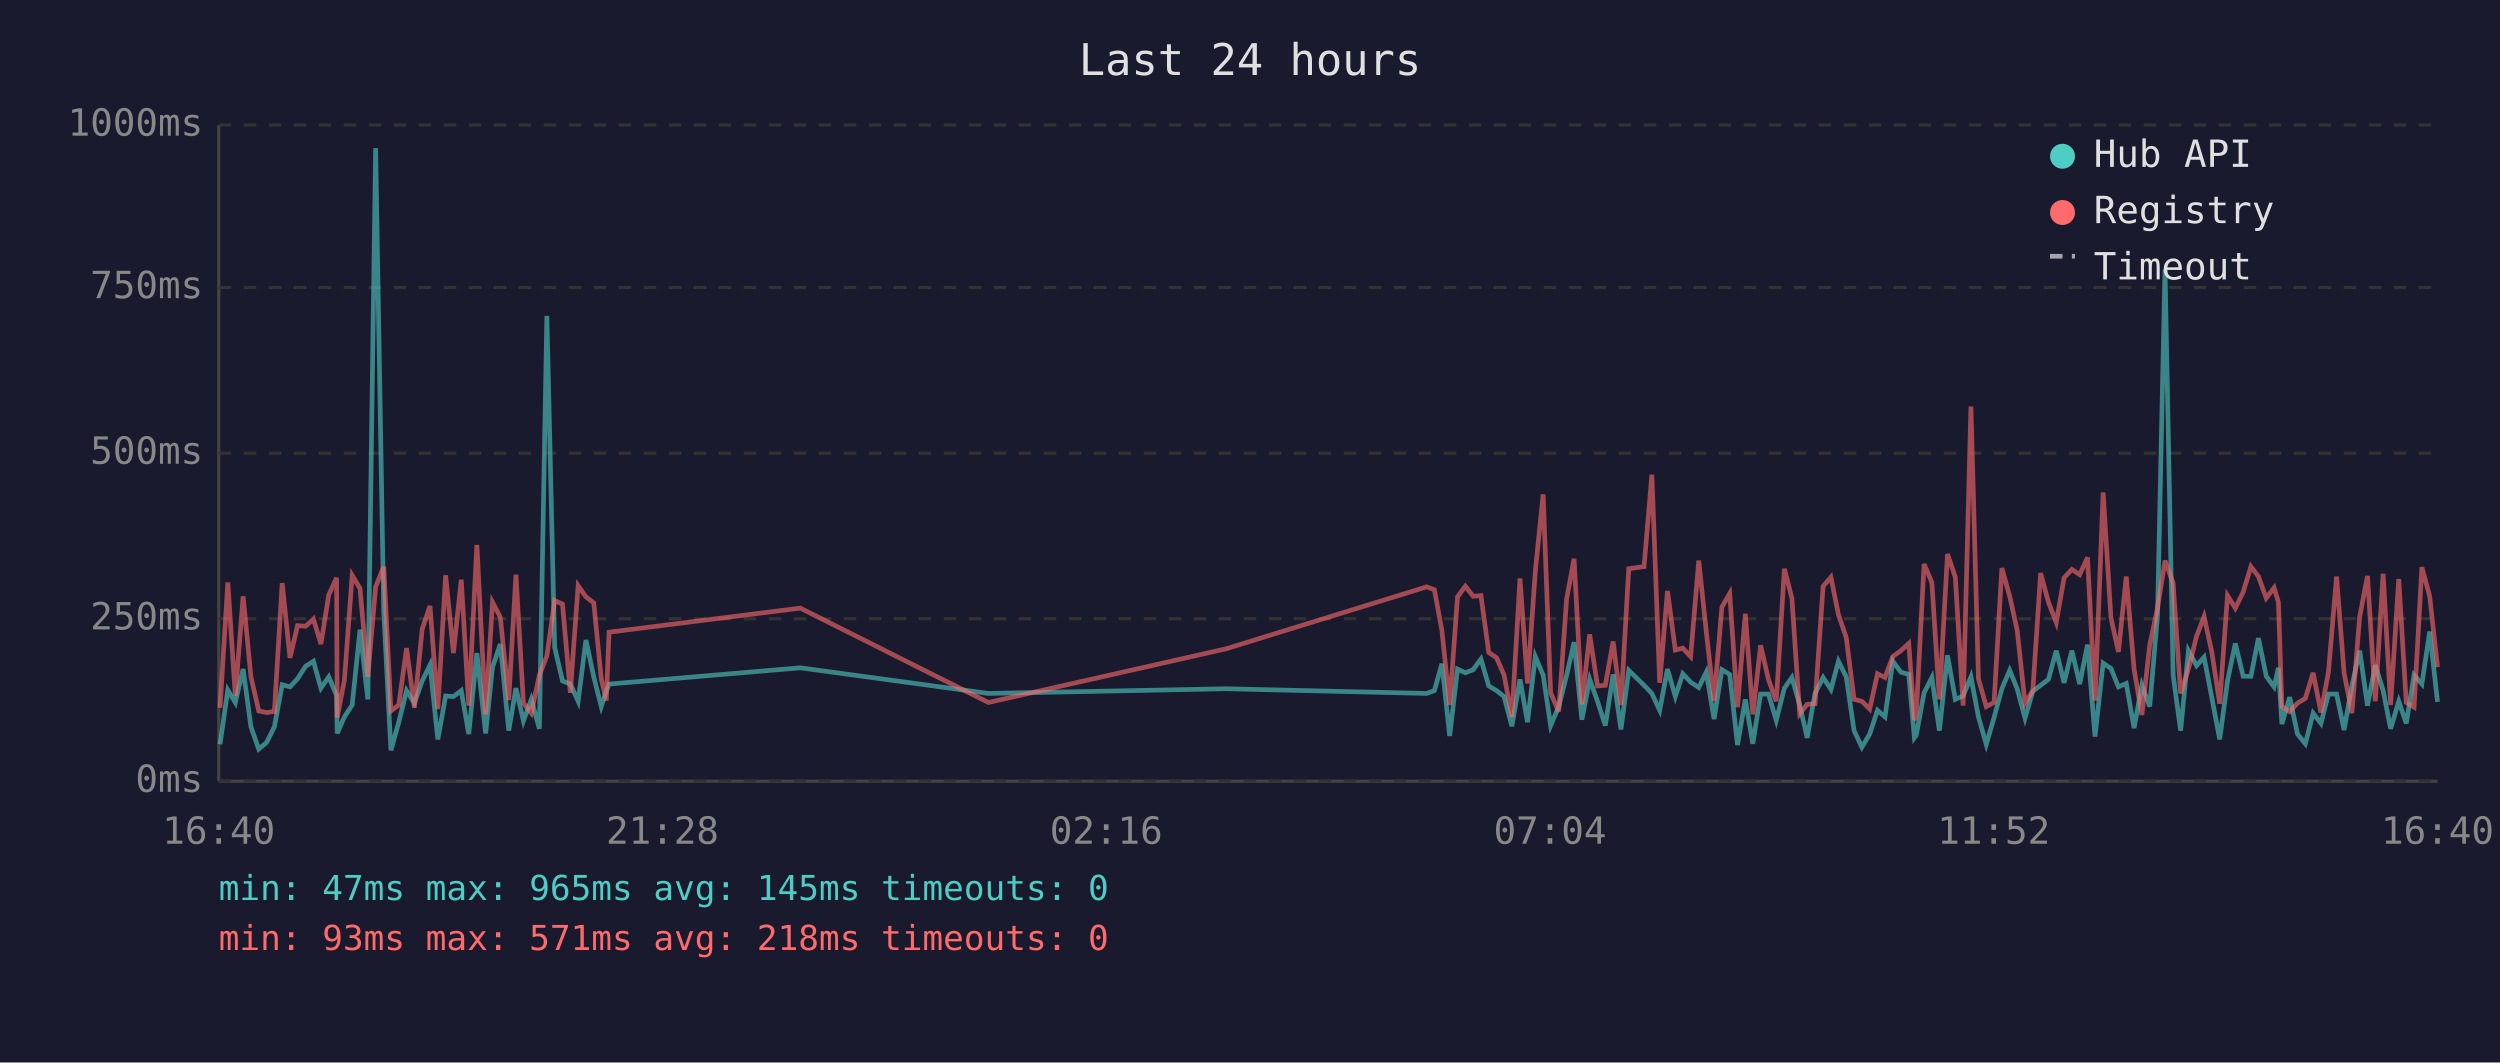
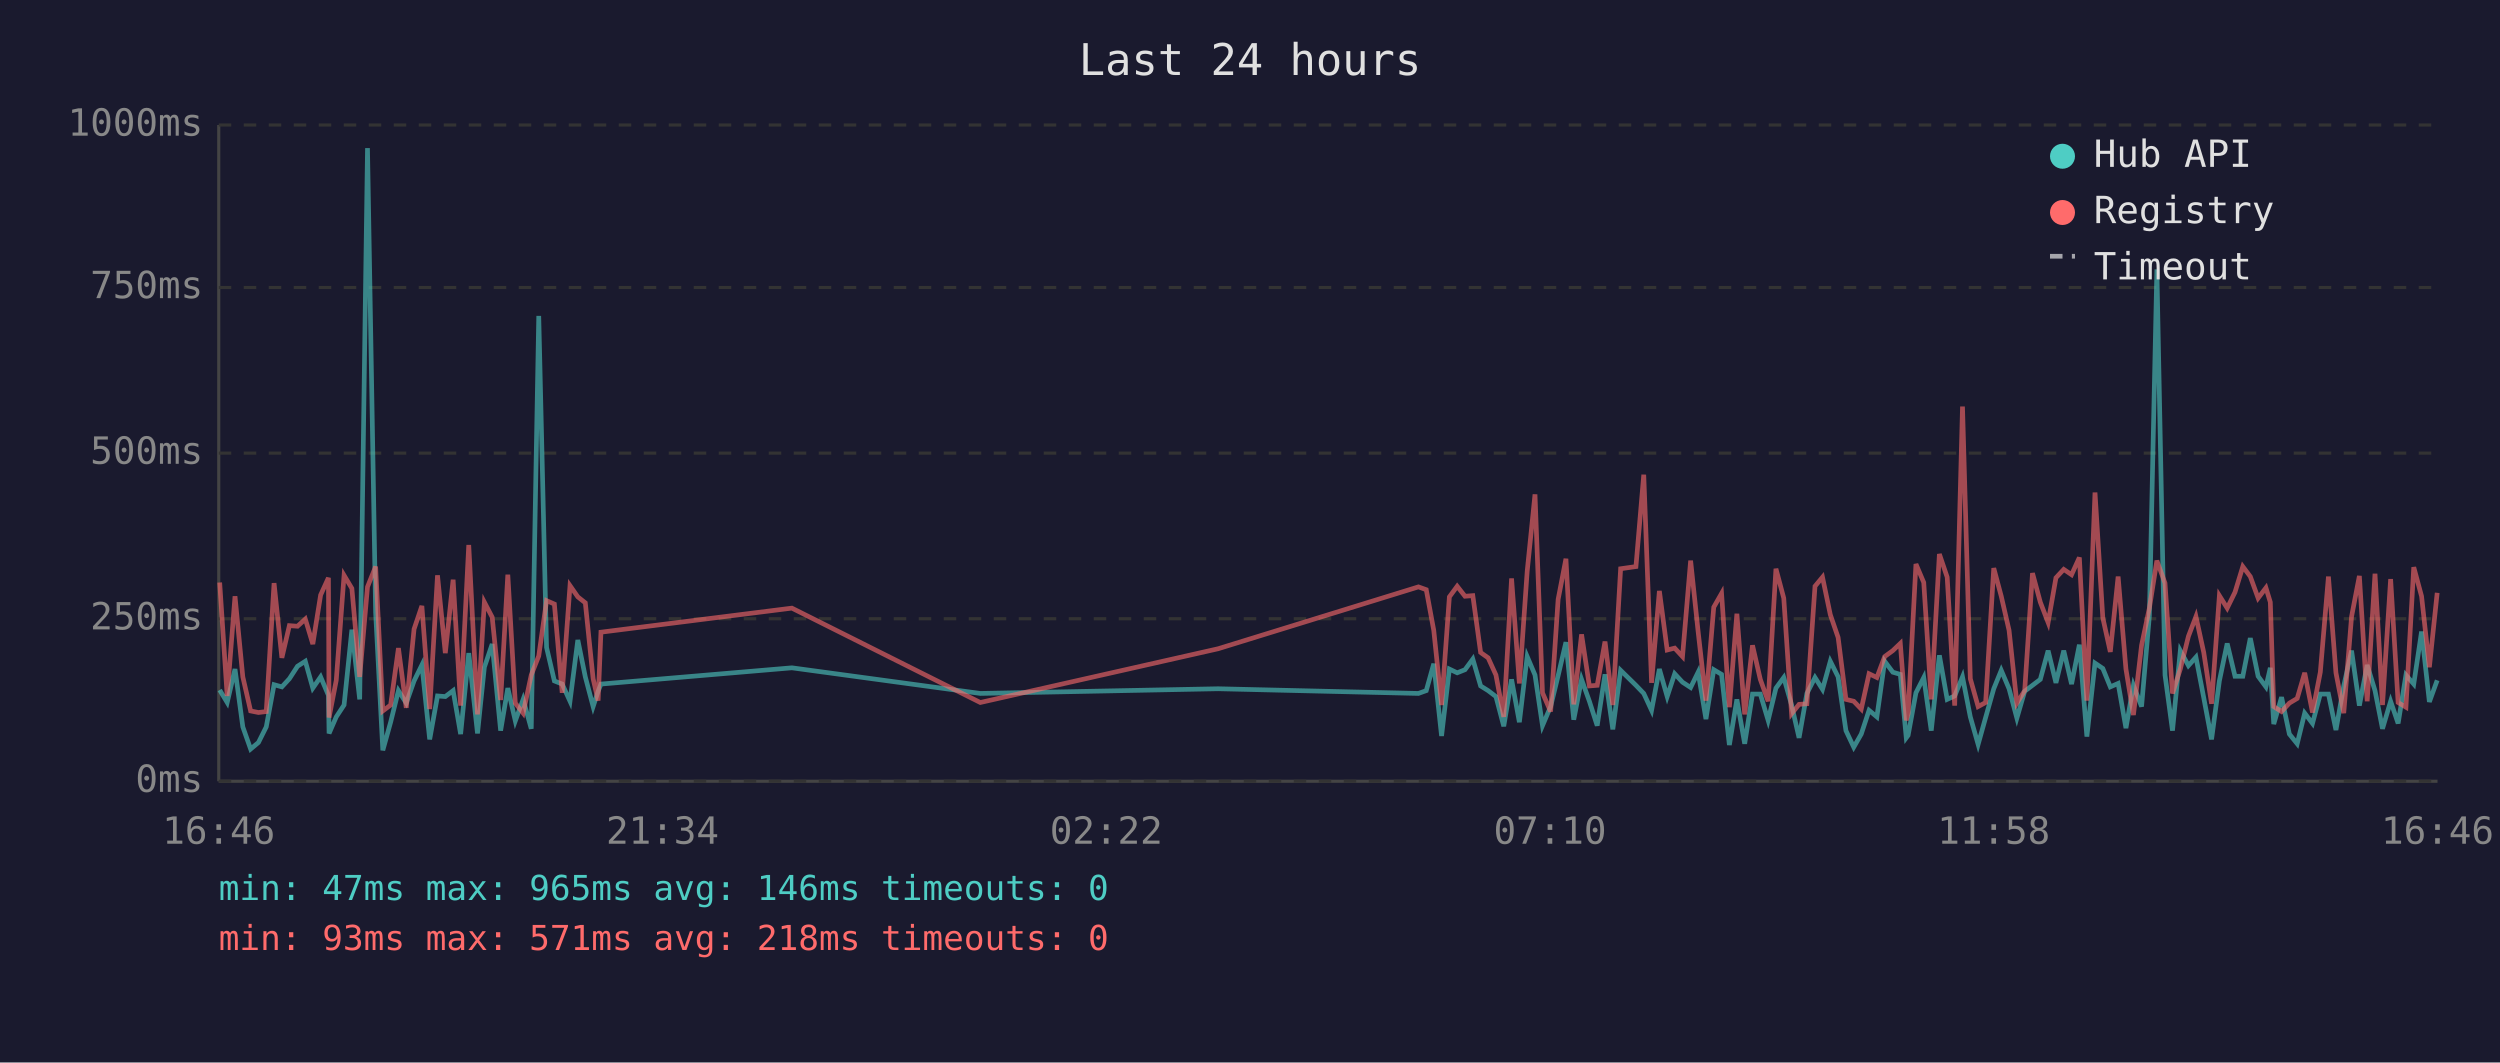
<svg xmlns="http://www.w3.org/2000/svg" viewBox="0 0 800 340" font-family="monospace" font-size="12">
  <rect width="800" height="340" fill="#1a1a2e" />
  <text x="400" y="24" fill="#e0e0e0" font-size="14" text-anchor="middle">Last 24 hours</text>
  <line x1="70" y1="40" x2="70" y2="250" stroke="#444" stroke-width="1" />
  <line x1="70" y1="250" x2="780" y2="250" stroke="#444" stroke-width="1" />
  <line x1="70" y1="250" x2="780" y2="250" stroke="#333" stroke-width="1" stroke-dasharray="4" />
  <text x="65" y="250" fill="#888" text-anchor="end" dominant-baseline="middle">0ms</text>
  <line x1="70" y1="198" x2="780" y2="198" stroke="#333" stroke-width="1" stroke-dasharray="4" />
  <text x="65" y="198" fill="#888" text-anchor="end" dominant-baseline="middle">250ms</text>
  <line x1="70" y1="145" x2="780" y2="145" stroke="#333" stroke-width="1" stroke-dasharray="4" />
  <text x="65" y="145" fill="#888" text-anchor="end" dominant-baseline="middle">500ms</text>
  <line x1="70" y1="92" x2="780" y2="92" stroke="#333" stroke-width="1" stroke-dasharray="4" />
  <text x="65" y="92" fill="#888" text-anchor="end" dominant-baseline="middle">750ms</text>
  <line x1="70" y1="40" x2="780" y2="40" stroke="#333" stroke-width="1" stroke-dasharray="4" />
  <text x="65" y="40" fill="#888" text-anchor="end" dominant-baseline="middle">1000ms</text>
-   <text x="70" y="270" fill="#888" text-anchor="middle">16:40</text>
-   <text x="212" y="270" fill="#888" text-anchor="middle">21:28</text>
-   <text x="354" y="270" fill="#888" text-anchor="middle">02:16</text>
-   <text x="496" y="270" fill="#888" text-anchor="middle">07:04</text>
-   <text x="638" y="270" fill="#888" text-anchor="middle">11:52</text>
-   <text x="780" y="270" fill="#888" text-anchor="middle">16:40</text>
-   <polyline points="70.4,238.2 72.9,220.8 75.3,224.8 77.8,214.1 80.3,232.6 82.8,239.7 85.3,237.6 87.8,232.6 90.3,219.1 92.8,219.8 95.2,217.2 97.8,213.2 100.3,211.6 102.7,220.2 105.2,216.6 107.7,222.5 107.9,234.7 110.2,229.4 112.7,225.6 115.2,201.5 117.7,223.8 120.2,47.4 122.8,196.0 125.1,240.1 127.6,231.1 130.1,221.0 132.6,225.0 135.1,217.9 137.6,212.8 140.1,236.6 142.6,222.7 145.1,222.9 147.6,221.0 150.0,234.9 152.6,209.0 155.4,234.7 157.6,213.5 160.1,206.1 162.8,233.8 165.1,220.2 167.5,230.7 170.0,223.8 172.6,233.2 175.0,101.1 177.5,207.2 180.0,217.9 182.5,218.9 185.0,224.4 187.5,204.8 190.0,216.6 192.4,226.1 194.0,221.2 194.9,218.9 256.1,213.7 316.3,221.9 392.4,220.4 456.5,221.9 459.0,221.0 461.4,212.4 463.9,235.5 466.4,214.1 468.9,215.3 471.4,214.3 473.9,210.9 476.4,219.5 478.9,221.0 481.3,222.9 483.8,232.4 486.4,217.4 488.8,231.1 491.3,210.1 493.8,216.0 496.2,232.2 498.8,226.1 501.3,216.2 503.7,205.5 506.2,230.3 508.7,217.4 511.2,224.4 513.7,232.2 516.2,215.8 518.7,233.4 521.2,214.5 526.1,219.3 528.6,221.9 531.1,227.3 533.6,214.1 536.1,222.9 538.5,215.6 541.0,218.3 543.6,220.0 546.0,215.1 548.5,230.1 551.0,214.3 553.5,215.8 556.0,238.4 558.5,223.8 560.9,238.0 563.4,222.1 565.9,222.1 568.4,230.5 571.0,220.2 573.4,216.8 575.9,225.6 578.3,236.1 580.8,221.9 583.4,216.8 585.9,220.6 588.3,211.6 590.8,216.6 593.3,233.8 595.8,239.1 598.3,234.9 600.8,227.3 603.2,229.4 605.7,211.6 608.3,215.1 610.8,215.8 612.6,236.1 613.2,235.3 615.7,221.7 618.2,216.8 620.6,233.8 623.2,209.7 625.7,223.8 628.2,222.7 630.7,216.6 633.1,229.4 635.6,238.2 638.1,229.6 640.6,220.4 643.1,214.5 645.5,220.4 648.0,229.8 650.5,221.2 653.0,219.3 655.5,217.4 658.0,208.2 660.5,218.5 663.0,208.2 665.5,218.9 668.0,206.3 670.4,235.7 673.0,212.2 675.5,213.9 677.9,219.8 680.4,218.7 682.9,233.0 685.4,219.3 687.9,226.1 690.4,197.1 692.8,86.2 695.4,216.0 697.8,233.8 700.3,208.2 702.9,213.0 705.3,210.3 707.8,223.3 710.3,236.6 712.8,217.9 715.3,205.9 717.8,216.4 720.3,216.4 722.7,204.2 725.2,216.4 727.7,219.8 729.1,213.7 730.2,231.7 732.7,223.1 735.2,234.9 737.7,238.0 740.2,228.2 742.7,231.5 745.1,222.1 747.7,222.1 750.1,233.6 752.6,219.5 755.1,208.2 757.6,225.8 760.1,212.8 762.6,221.0 765.0,233.2 767.6,224.4 770.0,231.5 772.5,216.0 775.0,218.9 777.5,202.1 780.0,224.6" fill="none" stroke="#4ecdc4" stroke-width="1.5" opacity="0.6" />
-   <polyline points="70.4,226.5 72.9,186.4 75.3,222.7 77.8,190.8 80.3,216.6 82.8,227.5 85.3,228.0 87.8,227.7 90.3,186.6 92.8,210.5 95.2,200.2 97.8,200.4 100.3,198.1 102.7,206.1 105.2,190.4 107.7,184.9 107.9,229.6 110.2,217.7 112.7,184.1 115.2,188.3 117.7,216.6 120.2,187.8 122.8,181.3 125.1,227.5 127.6,225.6 130.1,207.4 132.6,226.5 135.1,201.3 137.6,193.9 140.1,226.9 142.6,184.1 145.1,209.0 147.6,185.5 150.0,225.8 152.6,174.4 155.4,228.6 157.6,192.7 160.1,197.5 162.8,224.0 165.1,183.9 167.5,225.0 170.0,228.2 172.6,216.0 175.0,209.9 177.5,192.2 180.0,193.3 182.5,221.7 185.0,187.4 187.5,191.0 190.0,192.9 192.4,217.2 194.0,224.2 194.9,202.3 256.1,194.6 316.3,224.8 392.4,207.6 456.5,187.8 459.0,188.7 461.4,201.7 463.9,225.6 466.4,191.0 468.9,187.6 471.4,190.8 473.9,190.6 476.4,208.8 478.9,210.5 481.3,216.0 483.8,229.4 486.4,185.1 488.8,218.7 491.3,182.8 493.8,158.2 496.2,221.7 498.8,227.7 501.3,191.8 503.7,178.8 506.2,225.4 508.7,203.0 511.2,219.5 513.7,219.3 516.2,205.3 518.7,225.6 521.2,182.0 526.1,181.3 528.6,151.9 531.1,218.5 533.6,189.1 536.1,208.0 538.5,207.4 541.0,210.1 543.6,179.4 546.0,202.1 548.5,224.2 551.0,194.3 553.5,189.9 556.0,226.3 558.5,196.4 560.9,228.6 563.4,206.5 565.9,217.4 568.4,224.4 571.0,182.0 573.4,191.4 575.9,228.4 578.3,225.4 580.8,225.2 583.4,187.6 585.9,184.7 588.3,196.7 590.8,204.0 593.3,223.8 595.8,224.4 598.3,226.9 600.8,215.6 603.2,216.8 605.7,210.1 608.3,208.2 610.8,205.9 612.6,230.5 613.2,228.4 615.7,180.5 618.2,186.4 620.6,223.8 623.2,177.3 625.7,184.7 628.2,225.8 630.7,130.1 633.1,217.2 635.6,226.1 638.1,224.8 640.6,181.8 643.1,190.8 645.5,201.7 648.0,225.0 650.5,221.0 653.0,183.4 655.5,192.7 658.0,199.2 660.5,184.9 663.0,182.2 665.5,183.9 668.0,178.4 670.4,224.2 673.0,157.6 675.5,197.7 677.9,208.6 680.4,184.5 682.9,214.1 685.4,228.8 687.9,206.5 690.4,194.6 692.8,179.4 695.4,186.6 697.8,221.9 700.3,214.1 702.9,203.6 705.3,197.3 707.8,208.8 710.3,225.2 712.8,190.6 715.3,194.6 717.8,189.5 720.3,181.3 722.7,184.5 725.2,191.4 727.7,188.1 729.1,192.7 730.2,226.1 732.7,227.7 735.2,225.0 737.7,223.5 740.2,215.3 742.7,228.0 745.1,215.1 747.7,184.5 750.1,215.3 752.6,228.2 755.1,197.3 757.6,184.3 760.1,224.4 762.6,183.6 765.0,225.6 767.6,185.3 770.0,224.8 772.5,226.3 775.0,181.5 777.5,190.8 780.0,213.5" fill="none" stroke="#ff6b6b" stroke-width="1.5" opacity="0.6" />
+   <text x="70" y="270" fill="#888" text-anchor="middle">16:46</text>
+   <text x="212" y="270" fill="#888" text-anchor="middle">21:34</text>
+   <text x="354" y="270" fill="#888" text-anchor="middle">02:22</text>
+   <text x="496" y="270" fill="#888" text-anchor="middle">07:10</text>
+   <text x="638" y="270" fill="#888" text-anchor="middle">11:58</text>
+   <text x="780" y="270" fill="#888" text-anchor="middle">16:46</text>
+   <polyline points="70.3,220.8 72.7,224.8 75.2,214.1 77.7,232.6 80.2,239.7 82.7,237.6 85.2,232.6 87.7,219.1 90.2,219.8 92.6,217.2 95.2,213.2 97.7,211.6 100.1,220.2 102.6,216.6 105.1,222.5 105.3,234.7 107.6,229.4 110.1,225.6 112.6,201.5 115.1,223.8 117.6,47.4 120.2,196.0 122.5,240.1 125.0,231.1 127.5,221.0 130.0,225.0 132.5,217.9 135.0,212.8 137.5,236.6 140.0,222.7 142.5,222.9 145.0,221.0 147.4,234.9 150.0,209.0 152.8,234.7 155.0,213.5 157.5,206.1 160.2,233.8 162.5,220.2 164.9,230.7 167.4,223.8 170.0,233.2 172.4,101.1 174.9,207.2 177.4,217.9 179.9,218.9 182.4,224.4 184.9,204.8 187.3,216.6 189.8,226.1 191.4,221.2 192.3,218.9 253.4,213.7 313.7,221.9 389.8,220.4 453.9,221.9 456.4,221.0 458.8,212.4 461.3,235.5 463.8,214.1 466.3,215.3 468.8,214.3 471.3,210.9 473.8,219.5 476.2,221.0 478.7,222.9 481.2,232.4 483.7,217.4 486.2,231.1 488.7,210.1 491.2,216.0 493.6,232.2 496.2,226.1 498.6,216.2 501.1,205.5 503.6,230.3 506.1,217.4 508.6,224.4 511.1,232.2 513.6,215.8 516.1,233.4 518.6,214.5 523.5,219.3 526.0,221.9 528.5,227.3 531.0,214.1 533.5,222.9 535.9,215.6 538.4,218.3 541.0,220.0 543.4,215.1 545.9,230.1 548.4,214.3 550.9,215.8 553.4,238.4 555.8,223.8 558.3,238.0 560.8,222.1 563.3,222.1 565.8,230.5 568.3,220.2 570.8,216.8 573.3,225.6 575.7,236.1 578.2,221.9 580.8,216.8 583.2,220.6 585.7,211.6 588.2,216.6 590.7,233.8 593.2,239.1 595.6,234.9 598.1,227.3 600.6,229.4 603.1,211.6 605.7,215.1 608.1,215.8 610.0,236.1 610.6,235.3 613.1,221.7 615.6,216.8 618.0,233.8 620.6,209.7 623.1,223.8 625.5,222.7 628.0,216.6 630.5,229.4 633.0,238.2 635.4,229.6 638.0,220.4 640.4,214.5 642.9,220.4 645.4,229.8 647.9,221.2 650.4,219.3 652.9,217.4 655.4,208.2 657.9,218.5 660.4,208.2 662.9,218.9 665.4,206.3 667.8,235.7 670.4,212.2 672.9,213.9 675.3,219.8 677.8,218.7 680.3,233.0 682.7,219.3 685.3,226.1 687.8,197.1 690.2,86.2 692.8,216.0 695.2,233.8 697.7,208.2 700.3,213.0 702.7,210.3 705.2,223.3 707.7,236.6 710.2,217.9 712.7,205.9 715.2,216.4 717.7,216.4 720.1,204.2 722.6,216.4 725.1,219.8 726.5,213.7 727.6,231.7 730.1,223.1 732.6,234.9 735.1,238.0 737.5,228.2 740.0,231.5 742.5,222.1 745.1,222.1 747.5,233.6 750.0,219.5 752.5,208.2 755.0,225.8 757.5,212.8 760.0,221.0 762.4,233.2 765.0,224.4 767.4,231.5 769.9,216.0 772.4,218.9 774.9,202.1 777.4,224.6 779.9,217.7" fill="none" stroke="#4ecdc4" stroke-width="1.5" opacity="0.6" />
+   <polyline points="70.3,186.4 72.7,222.7 75.2,190.8 77.7,216.6 80.2,227.5 82.7,228.0 85.2,227.7 87.7,186.6 90.2,210.5 92.6,200.2 95.2,200.4 97.7,198.1 100.1,206.1 102.6,190.4 105.1,184.9 105.3,229.6 107.6,217.7 110.1,184.1 112.6,188.3 115.1,216.6 117.6,187.8 120.2,181.3 122.5,227.5 125.0,225.6 127.5,207.4 130.0,226.5 132.5,201.3 135.0,193.9 137.5,226.9 140.0,184.1 142.5,209.0 145.0,185.5 147.4,225.8 150.0,174.4 152.8,228.6 155.0,192.7 157.5,197.5 160.2,224.0 162.5,183.9 164.9,225.0 167.4,228.2 170.0,216.0 172.4,209.9 174.9,192.2 177.4,193.3 179.9,221.7 182.4,187.4 184.9,191.0 187.3,192.9 189.8,217.2 191.4,224.2 192.3,202.3 253.4,194.6 313.7,224.8 389.8,207.6 453.9,187.8 456.4,188.7 458.8,201.7 461.3,225.6 463.8,191.0 466.3,187.6 468.8,190.8 471.3,190.6 473.8,208.8 476.2,210.5 478.7,216.0 481.2,229.4 483.7,185.1 486.2,218.7 488.7,182.8 491.2,158.2 493.6,221.7 496.2,227.7 498.6,191.8 501.1,178.8 503.6,225.4 506.1,203.0 508.6,219.5 511.1,219.3 513.6,205.3 516.1,225.6 518.6,182.0 523.5,181.3 526.0,151.9 528.5,218.5 531.0,189.1 533.5,208.0 535.9,207.4 538.4,210.1 541.0,179.4 543.4,202.1 545.9,224.2 548.4,194.3 550.9,189.9 553.4,226.3 555.8,196.4 558.3,228.6 560.8,206.5 563.3,217.4 565.8,224.4 568.3,182.0 570.8,191.4 573.3,228.4 575.7,225.4 578.2,225.2 580.8,187.6 583.2,184.7 585.7,196.7 588.2,204.0 590.7,223.8 593.2,224.4 595.6,226.9 598.1,215.6 600.6,216.8 603.1,210.1 605.7,208.2 608.1,205.9 610.0,230.5 610.6,228.4 613.1,180.5 615.6,186.4 618.0,223.8 620.6,177.3 623.1,184.7 625.5,225.8 628.0,130.1 630.5,217.2 633.0,226.1 635.4,224.8 638.0,181.8 640.4,190.8 642.9,201.7 645.4,225.0 647.9,221.0 650.4,183.4 652.9,192.7 655.4,199.2 657.9,184.9 660.4,182.2 662.9,183.9 665.4,178.4 667.8,224.2 670.4,157.6 672.9,197.7 675.3,208.6 677.8,184.5 680.3,214.1 682.7,228.8 685.3,206.5 687.8,194.6 690.2,179.4 692.8,186.6 695.2,221.9 697.7,214.1 700.3,203.6 702.7,197.3 705.2,208.8 707.7,225.2 710.2,190.6 712.7,194.6 715.2,189.5 717.7,181.3 720.1,184.5 722.6,191.4 725.1,188.1 726.5,192.7 727.6,226.1 730.1,227.7 732.6,225.0 735.1,223.5 737.5,215.3 740.0,228.0 742.5,215.1 745.1,184.5 747.5,215.3 750.0,228.2 752.5,197.3 755.0,184.3 757.5,224.4 760.0,183.6 762.4,225.6 765.0,185.3 767.4,224.8 769.9,226.3 772.4,181.5 774.9,190.8 777.4,213.5 779.9,189.7" fill="none" stroke="#ff6b6b" stroke-width="1.5" opacity="0.6" />
  <circle cx="660" cy="50" r="4" fill="#4ecdc4" />
  <text x="670" y="50" fill="#e0e0e0" dominant-baseline="middle">Hub API</text>
  <circle cx="660" cy="68" r="4" fill="#ff6b6b" />
  <text x="670" y="68" fill="#e0e0e0" dominant-baseline="middle">Registry</text>
  <line x1="656" y1="82" x2="664" y2="82" stroke="#e0e0e0" stroke-width="1.5" stroke-dasharray="4,3" opacity="0.7" />
  <text x="670" y="86" fill="#e0e0e0" dominant-baseline="middle">Timeout</text>
-   <text x="70" y="288" fill="#4ecdc4" font-size="11">min: 47ms  max: 965ms  avg: 145ms  timeouts: 0</text>
+   <text x="70" y="288" fill="#4ecdc4" font-size="11">min: 47ms  max: 965ms  avg: 146ms  timeouts: 0</text>
  <text x="70" y="304" fill="#ff6b6b" font-size="11">min: 93ms  max: 571ms  avg: 218ms  timeouts: 0</text>
</svg>
